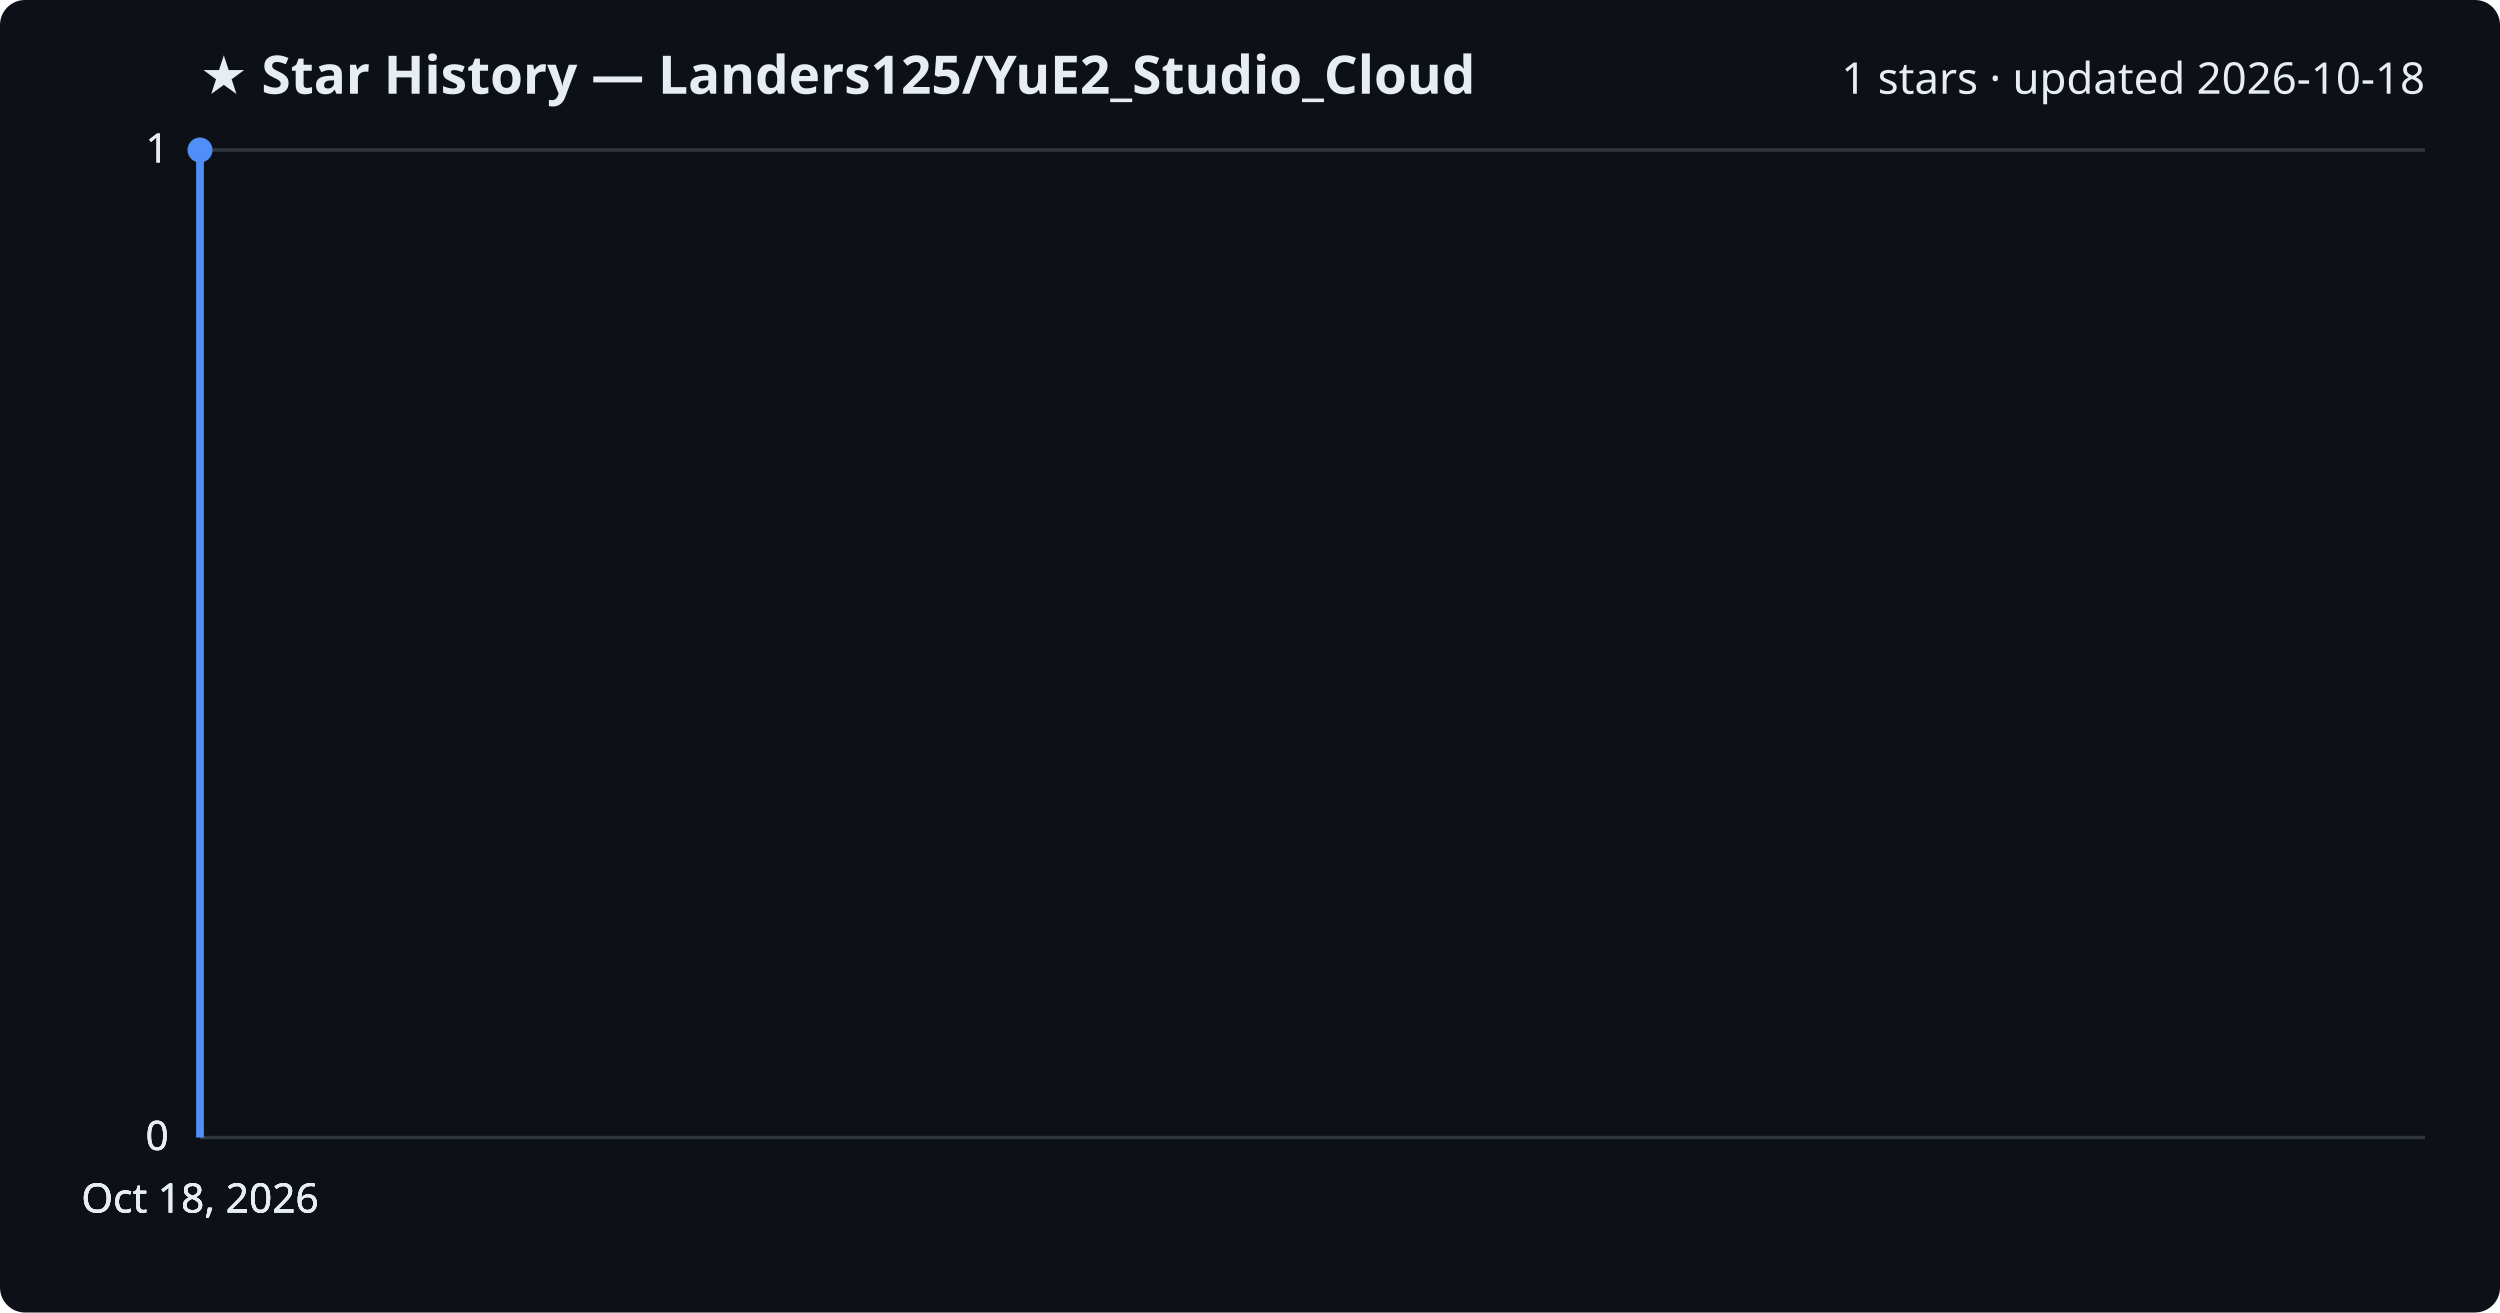
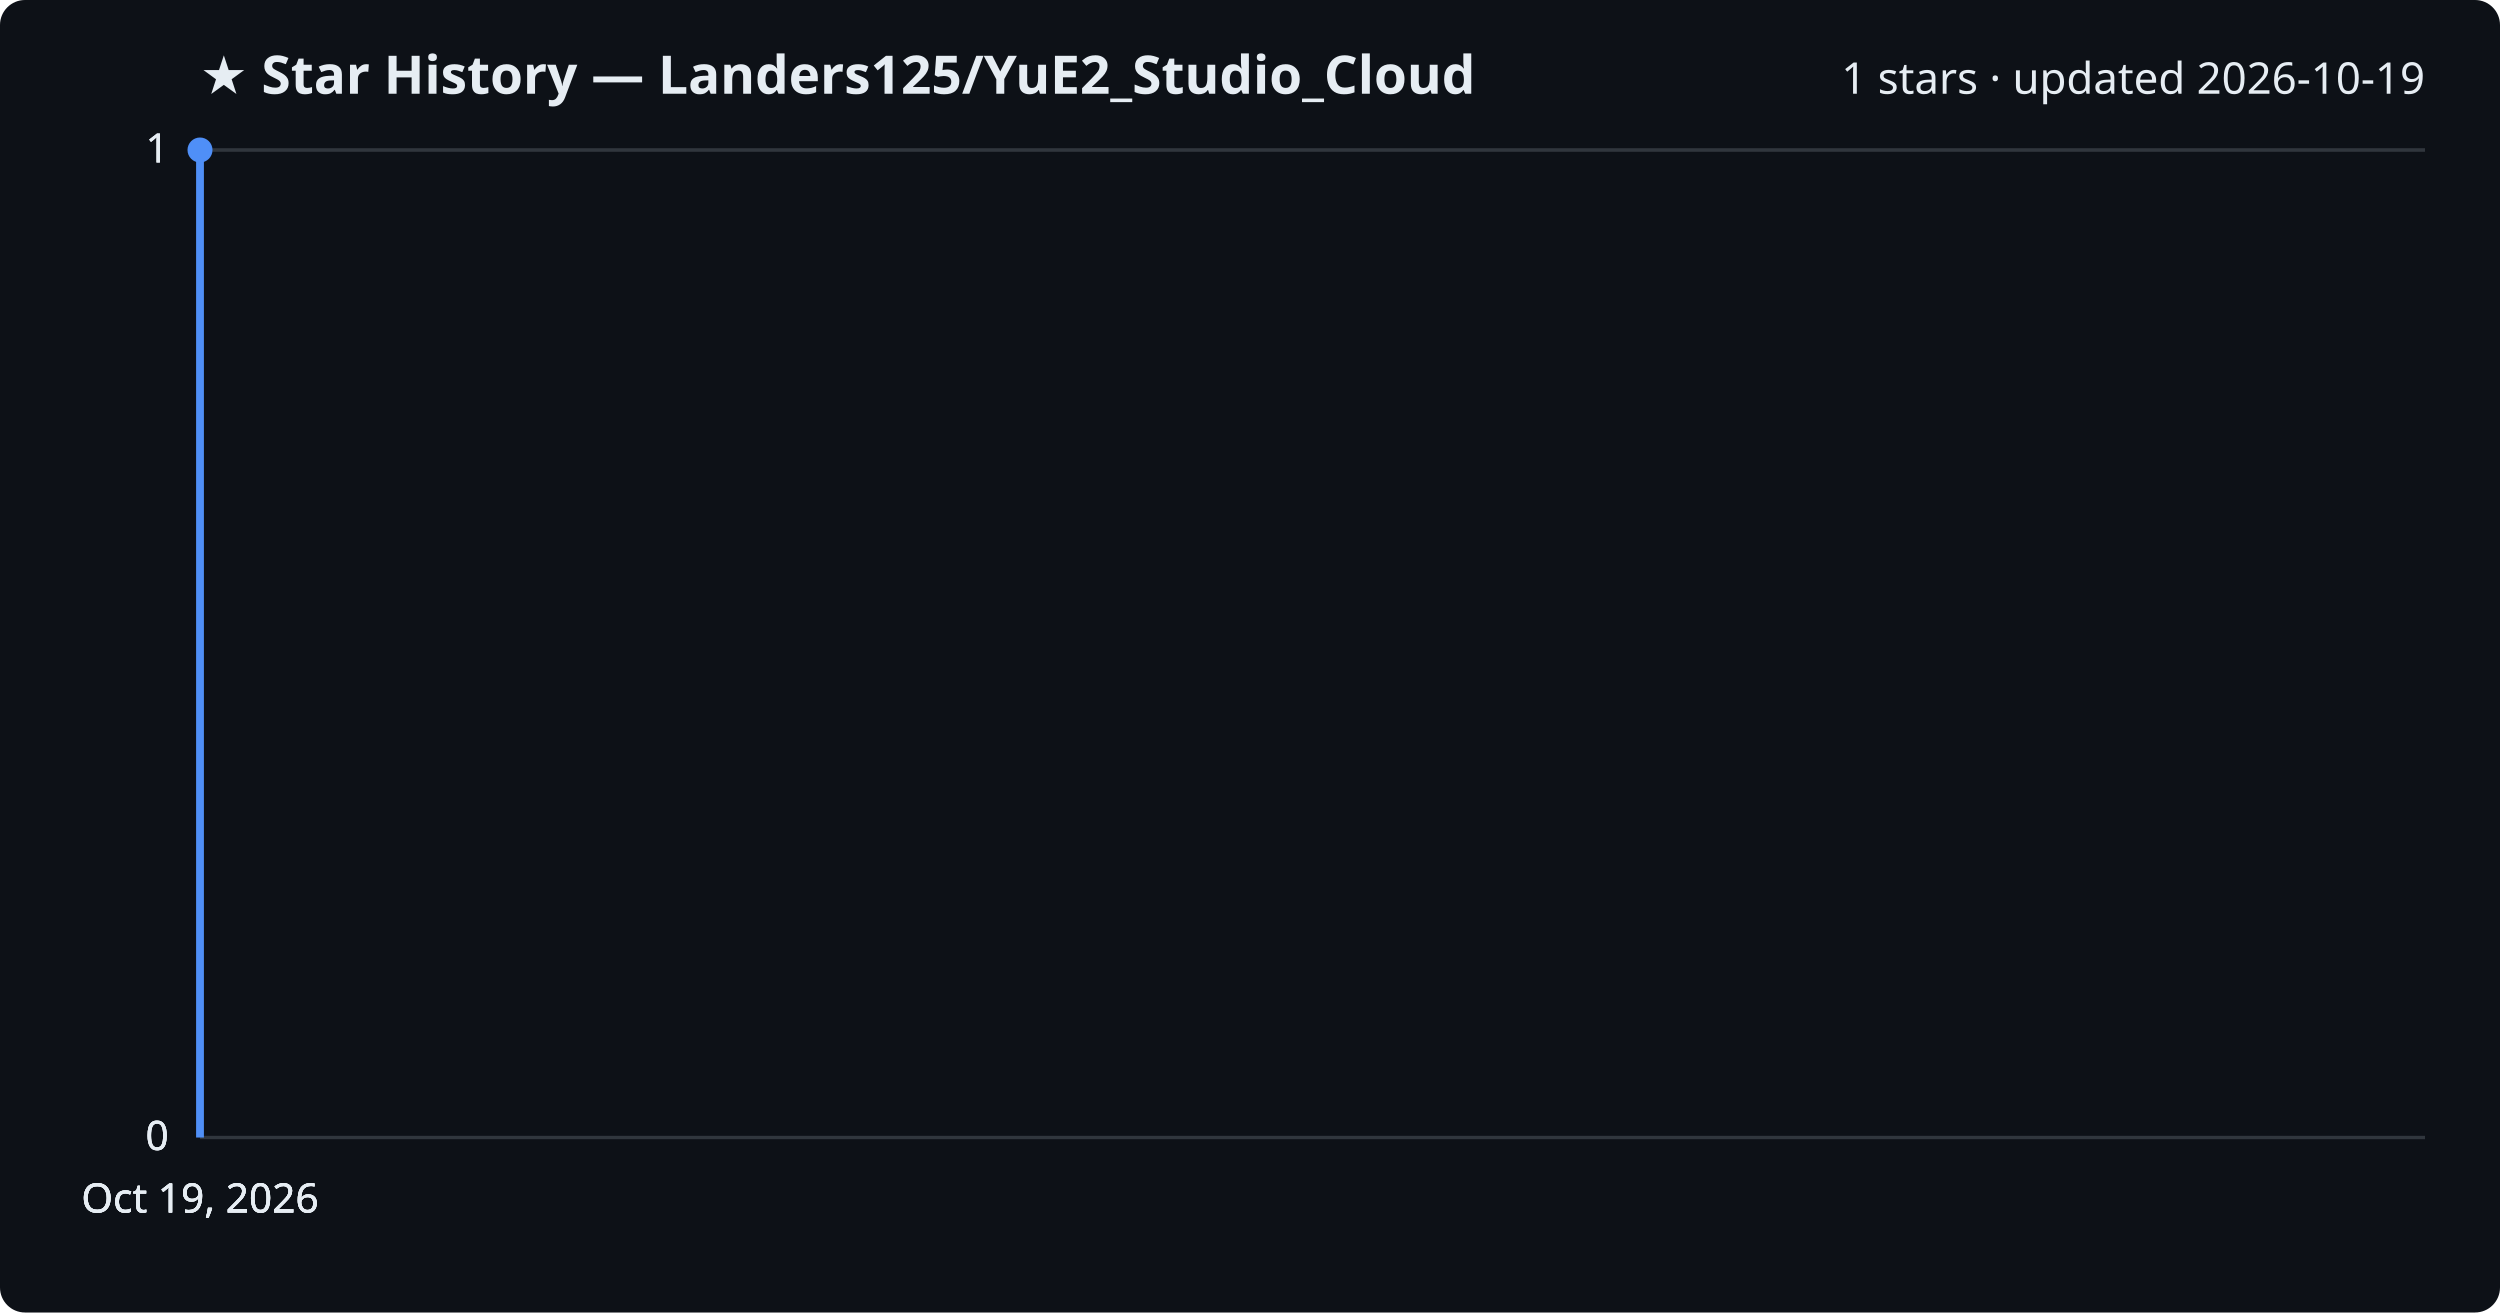
<svg xmlns="http://www.w3.org/2000/svg" viewBox="0 0 800 420" font-family="Segoe UI, sans-serif">
  <rect width="800" height="420" fill="#0d1117" rx="8" />
  <text x="64" y="30" fill="#e6edf3" font-size="17" font-weight="700">★ Star History — Landers125/YuE2_Studio_Cloud</text>
-   <text x="776" y="30" fill="#e6edf3" font-size="14" text-anchor="end">1 stars · updated 2026-10-18</text>
+   <text x="776" y="30" fill="#e6edf3" font-size="14" text-anchor="end">1 stars · updated 2026-10-19</text>
  <line x1="64" y1="364.0" x2="776" y2="364.0" stroke="#30363d" stroke-width="1" />
  <text x="54" y="368.0" fill="#e6edf3" font-size="13" text-anchor="end">0</text>
  <line x1="64" y1="364.0" x2="776" y2="364.0" stroke="#30363d" stroke-width="1" />
  <text x="54" y="368.0" fill="#e6edf3" font-size="13" text-anchor="end">0</text>
  <line x1="64" y1="364.0" x2="776" y2="364.0" stroke="#30363d" stroke-width="1" />
  <text x="54" y="368.0" fill="#e6edf3" font-size="13" text-anchor="end">0</text>
  <line x1="64" y1="48.0" x2="776" y2="48.0" stroke="#30363d" stroke-width="1" />
  <text x="54" y="52.0" fill="#e6edf3" font-size="13" text-anchor="end">1</text>
  <line x1="64" y1="48.0" x2="776" y2="48.0" stroke="#30363d" stroke-width="1" />
  <text x="54" y="52.0" fill="#e6edf3" font-size="13" text-anchor="end">1</text>
  <path d="M64.0,364.0 L64.0,48.0 L64.0,48.0" fill="none" stroke="#4f8ff7" stroke-width="2.5" stroke-linejoin="round" />
  <circle cx="64.0" cy="48.0" r="4" fill="#4f8ff7" />
-   <text x="64.0" y="388" fill="#e6edf3" font-size="13" text-anchor="middle">Oct 18, 2026</text>
-   <text x="64.0" y="388" fill="#e6edf3" font-size="13" text-anchor="middle">Oct 18, 2026</text>
-   <text x="64.0" y="388" fill="#e6edf3" font-size="13" text-anchor="middle">Oct 18, 2026</text>
-   <text x="64.0" y="388" fill="#e6edf3" font-size="13" text-anchor="middle">Oct 18, 2026</text>
+   <text x="64.0" y="388" fill="#e6edf3" font-size="13" text-anchor="middle">Oct 19, 2026</text>
+   <text x="64.0" y="388" fill="#e6edf3" font-size="13" text-anchor="middle">Oct 19, 2026</text>
+   <text x="64.0" y="388" fill="#e6edf3" font-size="13" text-anchor="middle">Oct 19, 2026</text>
+   <text x="64.0" y="388" fill="#e6edf3" font-size="13" text-anchor="middle">Oct 19, 2026</text>
</svg>
